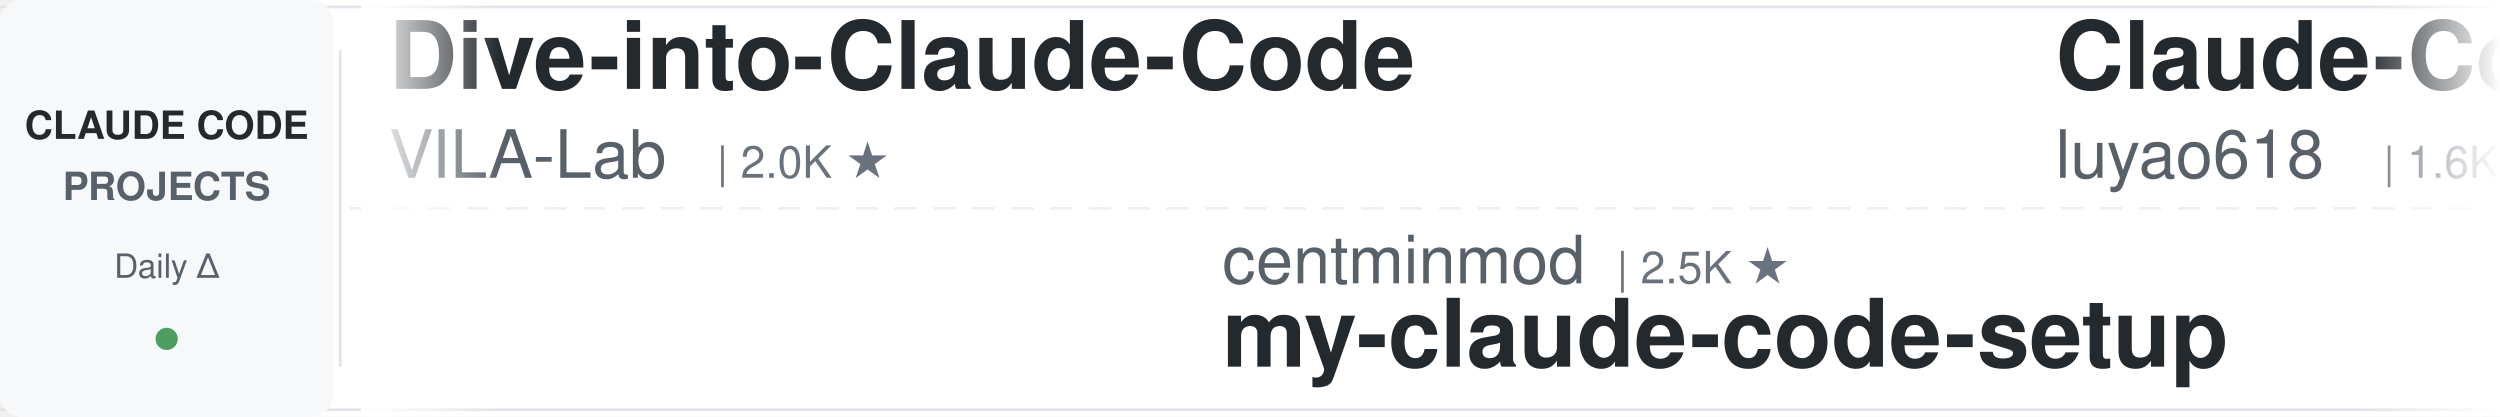
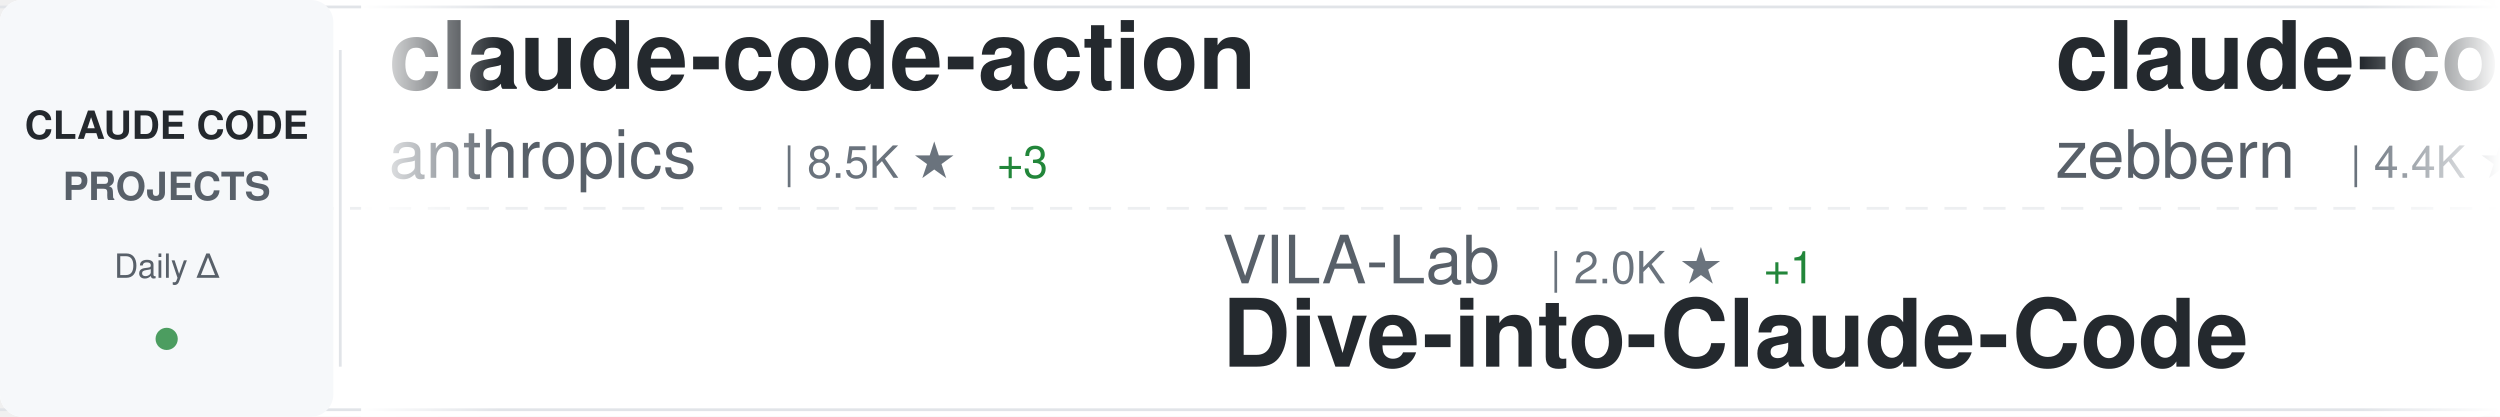
<svg xmlns="http://www.w3.org/2000/svg" width="900" height="150">
  <defs>
    <linearGradient id="awesomeLeftFade" x1="0%" y1="0%" x2="100%" y2="0%">
      <stop offset="0%" style="stop-color:#ffffff;stop-opacity:1" />
      <stop offset="100%" style="stop-color:#ffffff;stop-opacity:0" />
    </linearGradient>
    <linearGradient id="awesomeRightFade" x1="0%" y1="0%" x2="100%" y2="0%">
      <stop offset="0%" style="stop-color:#ffffff;stop-opacity:0" />
      <stop offset="100%" style="stop-color:#ffffff;stop-opacity:1" />
    </linearGradient>
  </defs>
  <rect width="900" height="150" fill="#ffffff" rx="8" />
  <rect x="0" y="2" width="900" height="1" fill="#e1e4e8" />
  <rect x="0" y="147" width="900" height="1" fill="#e1e4e8" />
  <line x1="0" y1="75" x2="900" y2="75" stroke="#e1e4e8" stroke-width="1" stroke-dasharray="8 6" opacity="0.6" />
  <rect x="0" y="0" width="120" height="150" fill="#f6f8fa" rx="8" />
  <text x="60" y="50" font-family="-apple-system, BlinkMacSystemFont, 'Segoe UI', Helvetica, Arial, sans-serif" font-size="14" font-weight="600" fill="#24292e" text-anchor="middle">CLAUDE CODE</text>
  <text x="60" y="72" font-family="-apple-system, BlinkMacSystemFont, 'Segoe UI', Helvetica, Arial, sans-serif" font-size="14" font-weight="600" fill="#586069" text-anchor="middle">PROJECTS</text>
  <text x="60" y="100" font-family="-apple-system, BlinkMacSystemFont, 'Segoe UI', Helvetica, Arial, sans-serif" font-size="12" font-weight="500" fill="#586069" text-anchor="middle">Daily Δ</text>
  <circle cx="60" cy="122" r="4" fill="#22863a" opacity="0.8" />
  <rect x="122" y="18" width="1" height="114" fill="#e1e4e8" />
  <clipPath id="awesomeTickerClip">
    <rect x="130" y="0" width="770" height="150" />
  </clipPath>
  <g clip-path="url(#awesomeTickerClip)">
    <g id="awesomeTickerItems">
      <animateTransform attributeName="transform" attributeType="XML" type="translate" from="0 0" to="-3000 0" dur="54s" repeatCount="indefinite" />
      <g transform="translate(0, 0)">
-         <text x="140" y="32" font-family="-apple-system, BlinkMacSystemFont, 'Segoe UI', Helvetica, Arial, sans-serif" font-size="34" font-weight="600" fill="#24292e">Dive-into-Claude-Code</text>
-         <text x="140" y="64" font-family="-apple-system, BlinkMacSystemFont, 'Segoe UI', Helvetica, Arial, sans-serif" font-size="24" font-weight="400" fill="#586069">VILA-Lab</text>
-         <text x="258" y="64" font-family="-apple-system, BlinkMacSystemFont, 'Segoe UI', Helvetica, Arial, sans-serif" font-size="16" font-weight="500" fill="#6a737d">| 2.0K ★</text>
+         <text x="140" y="32" font-family="-apple-system, BlinkMacSystemFont, 'Segoe UI', Helvetica, Arial, sans-serif" font-size="34" font-weight="600" fill="#24292e">claude-code-action</text>
+         <text x="140" y="64" font-family="-apple-system, BlinkMacSystemFont, 'Segoe UI', Helvetica, Arial, sans-serif" font-size="24" font-weight="400" fill="#586069">anthropics</text>
+         <text x="282" y="64" font-family="-apple-system, BlinkMacSystemFont, 'Segoe UI', Helvetica, Arial, sans-serif" font-size="16" font-weight="500" fill="#6a737d">| 8.5K ★</text>
+         <text x="359" y="64" font-family="-apple-system, BlinkMacSystemFont, 'Segoe UI', Helvetica, Arial, sans-serif" font-size="16" font-weight="500" fill="#22863a"> +3</text>
      </g>
      <g transform="translate(300, 0)">
-         <text x="140" y="102" font-family="-apple-system, BlinkMacSystemFont, 'Segoe UI', Helvetica, Arial, sans-serif" font-size="24" font-weight="400" fill="#586069">centminmod</text>
-         <text x="282" y="102" font-family="-apple-system, BlinkMacSystemFont, 'Segoe UI', Helvetica, Arial, sans-serif" font-size="16" font-weight="500" fill="#6a737d">| 2.5K ★</text>
-         <text x="140" y="132" font-family="-apple-system, BlinkMacSystemFont, 'Segoe UI', Helvetica, Arial, sans-serif" font-size="34" font-weight="600" fill="#24292e">my-claude-code-setup</text>
+         <text x="140" y="102" font-family="-apple-system, BlinkMacSystemFont, 'Segoe UI', Helvetica, Arial, sans-serif" font-size="24" font-weight="400" fill="#586069">VILA-Lab</text>
+         <text x="258" y="102" font-family="-apple-system, BlinkMacSystemFont, 'Segoe UI', Helvetica, Arial, sans-serif" font-size="16" font-weight="500" fill="#6a737d">| 2.0K ★</text>
+         <text x="335" y="102" font-family="-apple-system, BlinkMacSystemFont, 'Segoe UI', Helvetica, Arial, sans-serif" font-size="16" font-weight="500" fill="#22863a"> +1</text>
+         <text x="140" y="132" font-family="-apple-system, BlinkMacSystemFont, 'Segoe UI', Helvetica, Arial, sans-serif" font-size="34" font-weight="600" fill="#24292e">Dive-into-Claude-Code</text>
      </g>
      <g transform="translate(600, 0)">
-         <text x="140" y="32" font-family="-apple-system, BlinkMacSystemFont, 'Segoe UI', Helvetica, Arial, sans-serif" font-size="34" font-weight="600" fill="#24292e">Claude-Code-Source-Study</text>
-         <text x="140" y="64" font-family="-apple-system, BlinkMacSystemFont, 'Segoe UI', Helvetica, Arial, sans-serif" font-size="24" font-weight="400" fill="#586069">luyao618</text>
-         <text x="258" y="64" font-family="-apple-system, BlinkMacSystemFont, 'Segoe UI', Helvetica, Arial, sans-serif" font-size="16" font-weight="500" fill="#6a737d">| 1.6K ★</text>
+         <text x="140" y="32" font-family="-apple-system, BlinkMacSystemFont, 'Segoe UI', Helvetica, Arial, sans-serif" font-size="34" font-weight="600" fill="#24292e">claude-code-guide</text>
+         <text x="140" y="64" font-family="-apple-system, BlinkMacSystemFont, 'Segoe UI', Helvetica, Arial, sans-serif" font-size="24" font-weight="400" fill="#586069">zebbern</text>
+         <text x="246" y="64" font-family="-apple-system, BlinkMacSystemFont, 'Segoe UI', Helvetica, Arial, sans-serif" font-size="16" font-weight="500" fill="#6a737d">| 4.4K ★</text>
      </g>
      <g transform="translate(900, 0)">
-         <text x="140" y="102" font-family="-apple-system, BlinkMacSystemFont, 'Segoe UI', Helvetica, Arial, sans-serif" font-size="24" font-weight="400" fill="#586069">LING71671</text>
-         <text x="270" y="102" font-family="-apple-system, BlinkMacSystemFont, 'Segoe UI', Helvetica, Arial, sans-serif" font-size="16" font-weight="500" fill="#6a737d">| 928 ★</text>
-         <text x="140" y="132" font-family="-apple-system, BlinkMacSystemFont, 'Segoe UI', Helvetica, Arial, sans-serif" font-size="34" font-weight="600" fill="#24292e">Open-ClaudeCode</text>
+         <text x="140" y="102" font-family="-apple-system, BlinkMacSystemFont, 'Segoe UI', Helvetica, Arial, sans-serif" font-size="24" font-weight="400" fill="#586069">huangjia2019</text>
+         <text x="306" y="102" font-family="-apple-system, BlinkMacSystemFont, 'Segoe UI', Helvetica, Arial, sans-serif" font-size="16" font-weight="500" fill="#6a737d">| 1.0K ★</text>
+         <text x="140" y="132" font-family="-apple-system, BlinkMacSystemFont, 'Segoe UI', Helvetica, Arial, sans-serif" font-size="34" font-weight="600" fill="#24292e">claude-code-engineering</text>
      </g>
      <g transform="translate(1200, 0)">
-         <text x="140" y="32" font-family="-apple-system, BlinkMacSystemFont, 'Segoe UI', Helvetica, Arial, sans-serif" font-size="34" font-weight="600" fill="#24292e">claude-code-from-source</text>
-         <text x="140" y="64" font-family="-apple-system, BlinkMacSystemFont, 'Segoe UI', Helvetica, Arial, sans-serif" font-size="24" font-weight="400" fill="#586069">alejandrobalderas</text>
-         <text x="366" y="64" font-family="-apple-system, BlinkMacSystemFont, 'Segoe UI', Helvetica, Arial, sans-serif" font-size="16" font-weight="500" fill="#6a737d">| 2.7K ★</text>
+         <text x="140" y="32" font-family="-apple-system, BlinkMacSystemFont, 'Segoe UI', Helvetica, Arial, sans-serif" font-size="34" font-weight="600" fill="#24292e">claude-howto</text>
+         <text x="140" y="64" font-family="-apple-system, BlinkMacSystemFont, 'Segoe UI', Helvetica, Arial, sans-serif" font-size="24" font-weight="400" fill="#586069">luongnv89</text>
+         <text x="270" y="64" font-family="-apple-system, BlinkMacSystemFont, 'Segoe UI', Helvetica, Arial, sans-serif" font-size="16" font-weight="500" fill="#6a737d">| 40.5K ★</text>
+         <text x="356" y="64" font-family="-apple-system, BlinkMacSystemFont, 'Segoe UI', Helvetica, Arial, sans-serif" font-size="16" font-weight="500" fill="#22863a"> +7</text>
      </g>
      <g transform="translate(1500, 0)">
-         <text x="140" y="102" font-family="-apple-system, BlinkMacSystemFont, 'Segoe UI', Helvetica, Arial, sans-serif" font-size="24" font-weight="400" fill="#586069">krusemediallc</text>
-         <text x="318" y="102" font-family="-apple-system, BlinkMacSystemFont, 'Segoe UI', Helvetica, Arial, sans-serif" font-size="16" font-weight="500" fill="#6a737d">| 1.0K ★</text>
-         <text x="140" y="132" font-family="-apple-system, BlinkMacSystemFont, 'Segoe UI', Helvetica, Arial, sans-serif" font-size="34" font-weight="600" fill="#24292e">arcads-claude-code</text>
+         <text x="140" y="102" font-family="-apple-system, BlinkMacSystemFont, 'Segoe UI', Helvetica, Arial, sans-serif" font-size="24" font-weight="400" fill="#586069">fuergaosi233</text>
+         <text x="306" y="102" font-family="-apple-system, BlinkMacSystemFont, 'Segoe UI', Helvetica, Arial, sans-serif" font-size="16" font-weight="500" fill="#6a737d">| 2.8K ★</text>
+         <text x="140" y="132" font-family="-apple-system, BlinkMacSystemFont, 'Segoe UI', Helvetica, Arial, sans-serif" font-size="34" font-weight="600" fill="#24292e">claude-code-proxy</text>
      </g>
      <g transform="translate(1800, 0)">
-         <text x="140" y="32" font-family="-apple-system, BlinkMacSystemFont, 'Segoe UI', Helvetica, Arial, sans-serif" font-size="34" font-weight="600" fill="#24292e">everything-claude-code-z...</text>
-         <text x="140" y="64" font-family="-apple-system, BlinkMacSystemFont, 'Segoe UI', Helvetica, Arial, sans-serif" font-size="24" font-weight="400" fill="#586069">xu-xiang</text>
-         <text x="258" y="64" font-family="-apple-system, BlinkMacSystemFont, 'Segoe UI', Helvetica, Arial, sans-serif" font-size="16" font-weight="500" fill="#6a737d">| 1.7K ★</text>
+         <text x="140" y="32" font-family="-apple-system, BlinkMacSystemFont, 'Segoe UI', Helvetica, Arial, sans-serif" font-size="34" font-weight="600" fill="#24292e">claude-code-guide</text>
+         <text x="140" y="64" font-family="-apple-system, BlinkMacSystemFont, 'Segoe UI', Helvetica, Arial, sans-serif" font-size="24" font-weight="400" fill="#586069">Cranot</text>
+         <text x="234" y="64" font-family="-apple-system, BlinkMacSystemFont, 'Segoe UI', Helvetica, Arial, sans-serif" font-size="16" font-weight="500" fill="#6a737d">| 2.9K ★</text>
+         <text x="311" y="64" font-family="-apple-system, BlinkMacSystemFont, 'Segoe UI', Helvetica, Arial, sans-serif" font-size="16" font-weight="500" fill="#22863a"> +1</text>
      </g>
      <g transform="translate(2100, 0)">
-         <text x="140" y="102" font-family="-apple-system, BlinkMacSystemFont, 'Segoe UI', Helvetica, Arial, sans-serif" font-size="24" font-weight="400" fill="#586069">lintsinghua</text>
-         <text x="294" y="102" font-family="-apple-system, BlinkMacSystemFont, 'Segoe UI', Helvetica, Arial, sans-serif" font-size="16" font-weight="500" fill="#6a737d">| 4.0K ★</text>
-         <text x="140" y="132" font-family="-apple-system, BlinkMacSystemFont, 'Segoe UI', Helvetica, Arial, sans-serif" font-size="34" font-weight="600" fill="#24292e">claude-code-book</text>
+         <text x="140" y="102" font-family="-apple-system, BlinkMacSystemFont, 'Segoe UI', Helvetica, Arial, sans-serif" font-size="24" font-weight="400" fill="#586069">KPR111</text>
+         <text x="234" y="102" font-family="-apple-system, BlinkMacSystemFont, 'Segoe UI', Helvetica, Arial, sans-serif" font-size="16" font-weight="500" fill="#6a737d">| 18 ★</text>
+         <text x="140" y="132" font-family="-apple-system, BlinkMacSystemFont, 'Segoe UI', Helvetica, Arial, sans-serif" font-size="34" font-weight="600" fill="#24292e">Claude-Code</text>
      </g>
      <g transform="translate(2400, 0)">
-         <text x="140" y="32" font-family="-apple-system, BlinkMacSystemFont, 'Segoe UI', Helvetica, Arial, sans-serif" font-size="34" font-weight="600" fill="#24292e">claude-code-hooks-master...</text>
-         <text x="140" y="64" font-family="-apple-system, BlinkMacSystemFont, 'Segoe UI', Helvetica, Arial, sans-serif" font-size="24" font-weight="400" fill="#586069">disler</text>
-         <text x="234" y="64" font-family="-apple-system, BlinkMacSystemFont, 'Segoe UI', Helvetica, Arial, sans-serif" font-size="16" font-weight="500" fill="#6a737d">| 3.8K ★</text>
+         <text x="140" y="32" font-family="-apple-system, BlinkMacSystemFont, 'Segoe UI', Helvetica, Arial, sans-serif" font-size="34" font-weight="600" fill="#24292e">Claude-Code</text>
+         <text x="140" y="64" font-family="-apple-system, BlinkMacSystemFont, 'Segoe UI', Helvetica, Arial, sans-serif" font-size="24" font-weight="400" fill="#586069">pengchengneo</text>
+         <text x="306" y="64" font-family="-apple-system, BlinkMacSystemFont, 'Segoe UI', Helvetica, Arial, sans-serif" font-size="16" font-weight="500" fill="#6a737d">| 1.7K ★</text>
      </g>
      <g transform="translate(2700, 0)">
-         <text x="140" y="102" font-family="-apple-system, BlinkMacSystemFont, 'Segoe UI', Helvetica, Arial, sans-serif" font-size="24" font-weight="400" fill="#586069">guanshan</text>
-         <text x="258" y="102" font-family="-apple-system, BlinkMacSystemFont, 'Segoe UI', Helvetica, Arial, sans-serif" font-size="16" font-weight="500" fill="#6a737d">| 61 ★</text>
-         <text x="140" y="132" font-family="-apple-system, BlinkMacSystemFont, 'Segoe UI', Helvetica, Arial, sans-serif" font-size="34" font-weight="600" fill="#24292e">ClaudeCode</text>
+         <text x="140" y="102" font-family="-apple-system, BlinkMacSystemFont, 'Segoe UI', Helvetica, Arial, sans-serif" font-size="24" font-weight="400" fill="#586069">asgeirtj</text>
+         <text x="258" y="102" font-family="-apple-system, BlinkMacSystemFont, 'Segoe UI', Helvetica, Arial, sans-serif" font-size="16" font-weight="500" fill="#6a737d">| 60.5K ★</text>
+         <text x="344" y="102" font-family="-apple-system, BlinkMacSystemFont, 'Segoe UI', Helvetica, Arial, sans-serif" font-size="16" font-weight="500" fill="#22863a"> +37</text>
+         <text x="140" y="132" font-family="-apple-system, BlinkMacSystemFont, 'Segoe UI', Helvetica, Arial, sans-serif" font-size="34" font-weight="600" fill="#24292e">system_prompts_leaks</text>
      </g>
      <g transform="translate(3000, 0)">
-         <text x="140" y="32" font-family="-apple-system, BlinkMacSystemFont, 'Segoe UI', Helvetica, Arial, sans-serif" font-size="34" font-weight="600" fill="#24292e">Dive-into-Claude-Code</text>
-         <text x="140" y="64" font-family="-apple-system, BlinkMacSystemFont, 'Segoe UI', Helvetica, Arial, sans-serif" font-size="24" font-weight="400" fill="#586069">VILA-Lab</text>
-         <text x="258" y="64" font-family="-apple-system, BlinkMacSystemFont, 'Segoe UI', Helvetica, Arial, sans-serif" font-size="16" font-weight="500" fill="#6a737d">| 2.0K ★</text>
+         <text x="140" y="32" font-family="-apple-system, BlinkMacSystemFont, 'Segoe UI', Helvetica, Arial, sans-serif" font-size="34" font-weight="600" fill="#24292e">claude-code-action</text>
+         <text x="140" y="64" font-family="-apple-system, BlinkMacSystemFont, 'Segoe UI', Helvetica, Arial, sans-serif" font-size="24" font-weight="400" fill="#586069">anthropics</text>
+         <text x="282" y="64" font-family="-apple-system, BlinkMacSystemFont, 'Segoe UI', Helvetica, Arial, sans-serif" font-size="16" font-weight="500" fill="#6a737d">| 8.5K ★</text>
+         <text x="359" y="64" font-family="-apple-system, BlinkMacSystemFont, 'Segoe UI', Helvetica, Arial, sans-serif" font-size="16" font-weight="500" fill="#22863a"> +3</text>
      </g>
      <g transform="translate(3300, 0)">
-         <text x="140" y="102" font-family="-apple-system, BlinkMacSystemFont, 'Segoe UI', Helvetica, Arial, sans-serif" font-size="24" font-weight="400" fill="#586069">centminmod</text>
-         <text x="282" y="102" font-family="-apple-system, BlinkMacSystemFont, 'Segoe UI', Helvetica, Arial, sans-serif" font-size="16" font-weight="500" fill="#6a737d">| 2.5K ★</text>
-         <text x="140" y="132" font-family="-apple-system, BlinkMacSystemFont, 'Segoe UI', Helvetica, Arial, sans-serif" font-size="34" font-weight="600" fill="#24292e">my-claude-code-setup</text>
+         <text x="140" y="102" font-family="-apple-system, BlinkMacSystemFont, 'Segoe UI', Helvetica, Arial, sans-serif" font-size="24" font-weight="400" fill="#586069">VILA-Lab</text>
+         <text x="258" y="102" font-family="-apple-system, BlinkMacSystemFont, 'Segoe UI', Helvetica, Arial, sans-serif" font-size="16" font-weight="500" fill="#6a737d">| 2.0K ★</text>
+         <text x="335" y="102" font-family="-apple-system, BlinkMacSystemFont, 'Segoe UI', Helvetica, Arial, sans-serif" font-size="16" font-weight="500" fill="#22863a"> +1</text>
+         <text x="140" y="132" font-family="-apple-system, BlinkMacSystemFont, 'Segoe UI', Helvetica, Arial, sans-serif" font-size="34" font-weight="600" fill="#24292e">Dive-into-Claude-Code</text>
      </g>
      <g transform="translate(3600, 0)">
-         <text x="140" y="32" font-family="-apple-system, BlinkMacSystemFont, 'Segoe UI', Helvetica, Arial, sans-serif" font-size="34" font-weight="600" fill="#24292e">Claude-Code-Source-Study</text>
-         <text x="140" y="64" font-family="-apple-system, BlinkMacSystemFont, 'Segoe UI', Helvetica, Arial, sans-serif" font-size="24" font-weight="400" fill="#586069">luyao618</text>
-         <text x="258" y="64" font-family="-apple-system, BlinkMacSystemFont, 'Segoe UI', Helvetica, Arial, sans-serif" font-size="16" font-weight="500" fill="#6a737d">| 1.6K ★</text>
+         <text x="140" y="32" font-family="-apple-system, BlinkMacSystemFont, 'Segoe UI', Helvetica, Arial, sans-serif" font-size="34" font-weight="600" fill="#24292e">claude-code-guide</text>
+         <text x="140" y="64" font-family="-apple-system, BlinkMacSystemFont, 'Segoe UI', Helvetica, Arial, sans-serif" font-size="24" font-weight="400" fill="#586069">zebbern</text>
+         <text x="246" y="64" font-family="-apple-system, BlinkMacSystemFont, 'Segoe UI', Helvetica, Arial, sans-serif" font-size="16" font-weight="500" fill="#6a737d">| 4.4K ★</text>
      </g>
      <g transform="translate(3900, 0)">
-         <text x="140" y="102" font-family="-apple-system, BlinkMacSystemFont, 'Segoe UI', Helvetica, Arial, sans-serif" font-size="24" font-weight="400" fill="#586069">LING71671</text>
-         <text x="270" y="102" font-family="-apple-system, BlinkMacSystemFont, 'Segoe UI', Helvetica, Arial, sans-serif" font-size="16" font-weight="500" fill="#6a737d">| 928 ★</text>
-         <text x="140" y="132" font-family="-apple-system, BlinkMacSystemFont, 'Segoe UI', Helvetica, Arial, sans-serif" font-size="34" font-weight="600" fill="#24292e">Open-ClaudeCode</text>
+         <text x="140" y="102" font-family="-apple-system, BlinkMacSystemFont, 'Segoe UI', Helvetica, Arial, sans-serif" font-size="24" font-weight="400" fill="#586069">huangjia2019</text>
+         <text x="306" y="102" font-family="-apple-system, BlinkMacSystemFont, 'Segoe UI', Helvetica, Arial, sans-serif" font-size="16" font-weight="500" fill="#6a737d">| 1.0K ★</text>
+         <text x="140" y="132" font-family="-apple-system, BlinkMacSystemFont, 'Segoe UI', Helvetica, Arial, sans-serif" font-size="34" font-weight="600" fill="#24292e">claude-code-engineering</text>
      </g>
    </g>
  </g>
  <rect x="130" y="0" width="50" height="150" fill="url(#awesomeLeftFade)" />
  <rect x="850" y="0" width="50" height="150" fill="url(#awesomeRightFade)" />
</svg>
